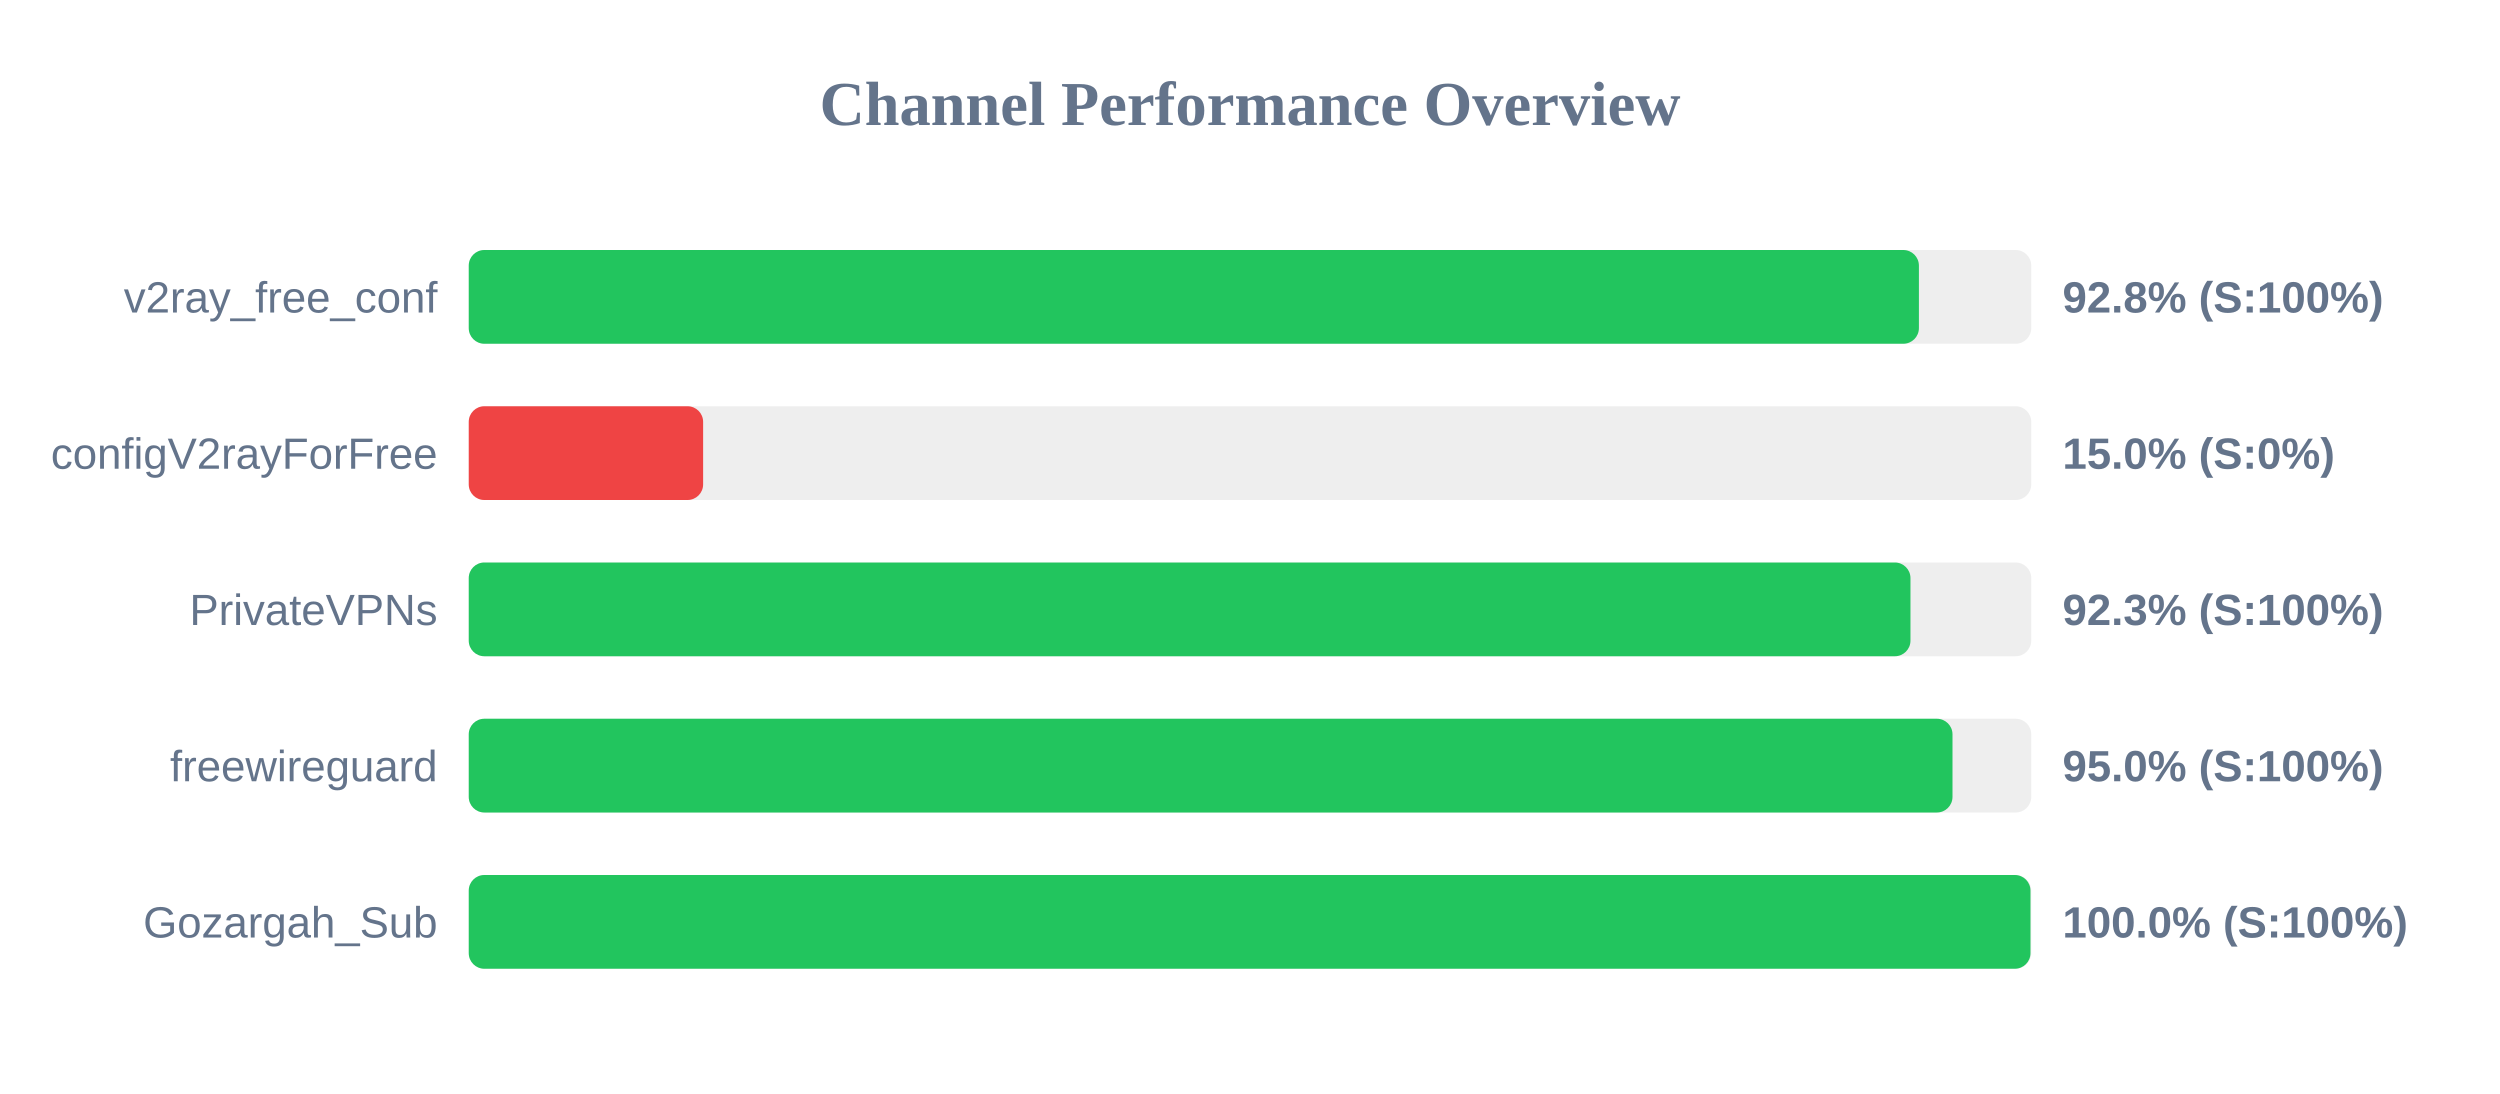
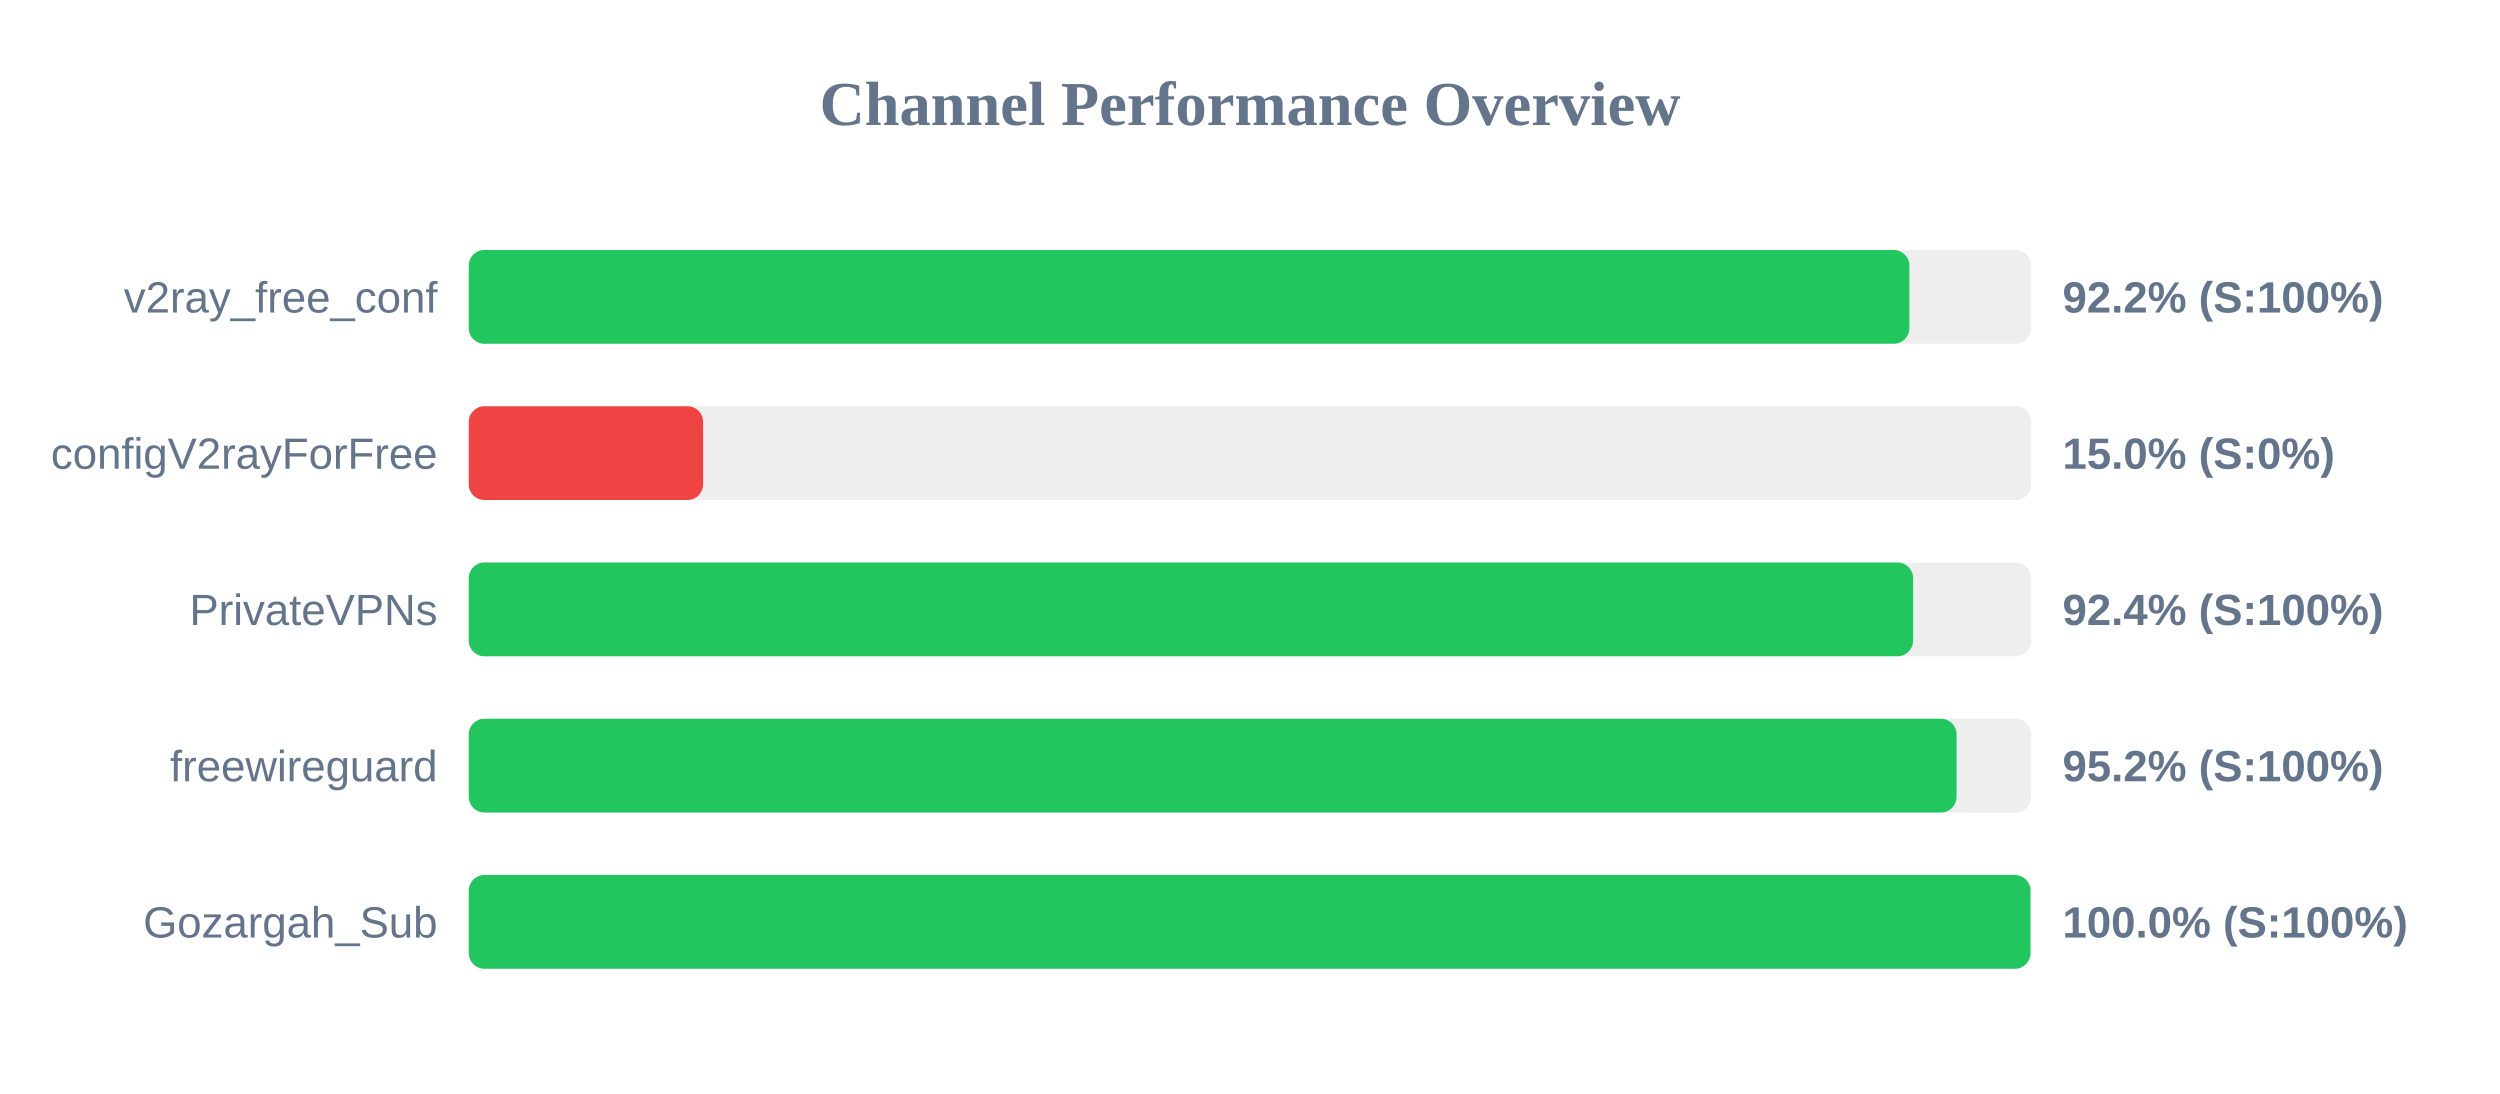
<svg xmlns="http://www.w3.org/2000/svg" width="800" height="350" version="1.1">
  <style>
        .row { font: 14px Arial; fill: #64748b; }
        .score { font: bold 14px Arial; fill: #64748b; }
    </style>
  <text x="400" y="40" text-anchor="middle" font-size="20px" font-weight="bold" fill="#64748b">Channel Performance Overview</text>
  <rect x="150" y="80" width="500" height="30" fill="#eee" rx="5" />
-   <rect x="150" y="80" width="464.05" height="30" fill="#22c55e" rx="5" />
+   <rect x="150" y="80" width="461.0" height="30" fill="#22c55e" rx="5" />
  <text x="140" y="100" text-anchor="end" class="row">v2ray_free_conf</text>
-   <text x="660" y="100" text-anchor="start" class="score">92.8% (S:100%)</text>
+   <text x="660" y="100" text-anchor="start" class="score">92.2% (S:100%)</text>
  <rect x="150" y="130" width="500" height="30" fill="#eee" rx="5" />
  <rect x="150" y="130" width="75.0" height="30" fill="#ef4444" rx="5" />
  <text x="140" y="150" text-anchor="end" class="row">configV2rayForFree</text>
  <text x="660" y="150" text-anchor="start" class="score">15.0% (S:0%)</text>
  <rect x="150" y="180" width="500" height="30" fill="#eee" rx="5" />
-   <rect x="150" y="180" width="461.35" height="30" fill="#22c55e" rx="5" />
+   <rect x="150" y="180" width="462.2" height="30" fill="#22c55e" rx="5" />
  <text x="140" y="200" text-anchor="end" class="row">PrivateVPNs</text>
-   <text x="660" y="200" text-anchor="start" class="score">92.3% (S:100%)</text>
+   <text x="660" y="200" text-anchor="start" class="score">92.4% (S:100%)</text>
  <rect x="150" y="230" width="500" height="30" fill="#eee" rx="5" />
-   <rect x="150" y="230" width="474.8" height="30" fill="#22c55e" rx="5" />
+   <rect x="150" y="230" width="476.1" height="30" fill="#22c55e" rx="5" />
  <text x="140" y="250" text-anchor="end" class="row">freewireguard</text>
-   <text x="660" y="250" text-anchor="start" class="score">95.0% (S:100%)</text>
+   <text x="660" y="250" text-anchor="start" class="score">95.2% (S:100%)</text>
  <rect x="150" y="280" width="500" height="30" fill="#eee" rx="5" />
  <rect x="150" y="280" width="499.75" height="30" fill="#22c55e" rx="5" />
  <text x="140" y="300" text-anchor="end" class="row">Gozargah_Sub</text>
  <text x="660" y="300" text-anchor="start" class="score">100.0% (S:100%)</text>
</svg>
